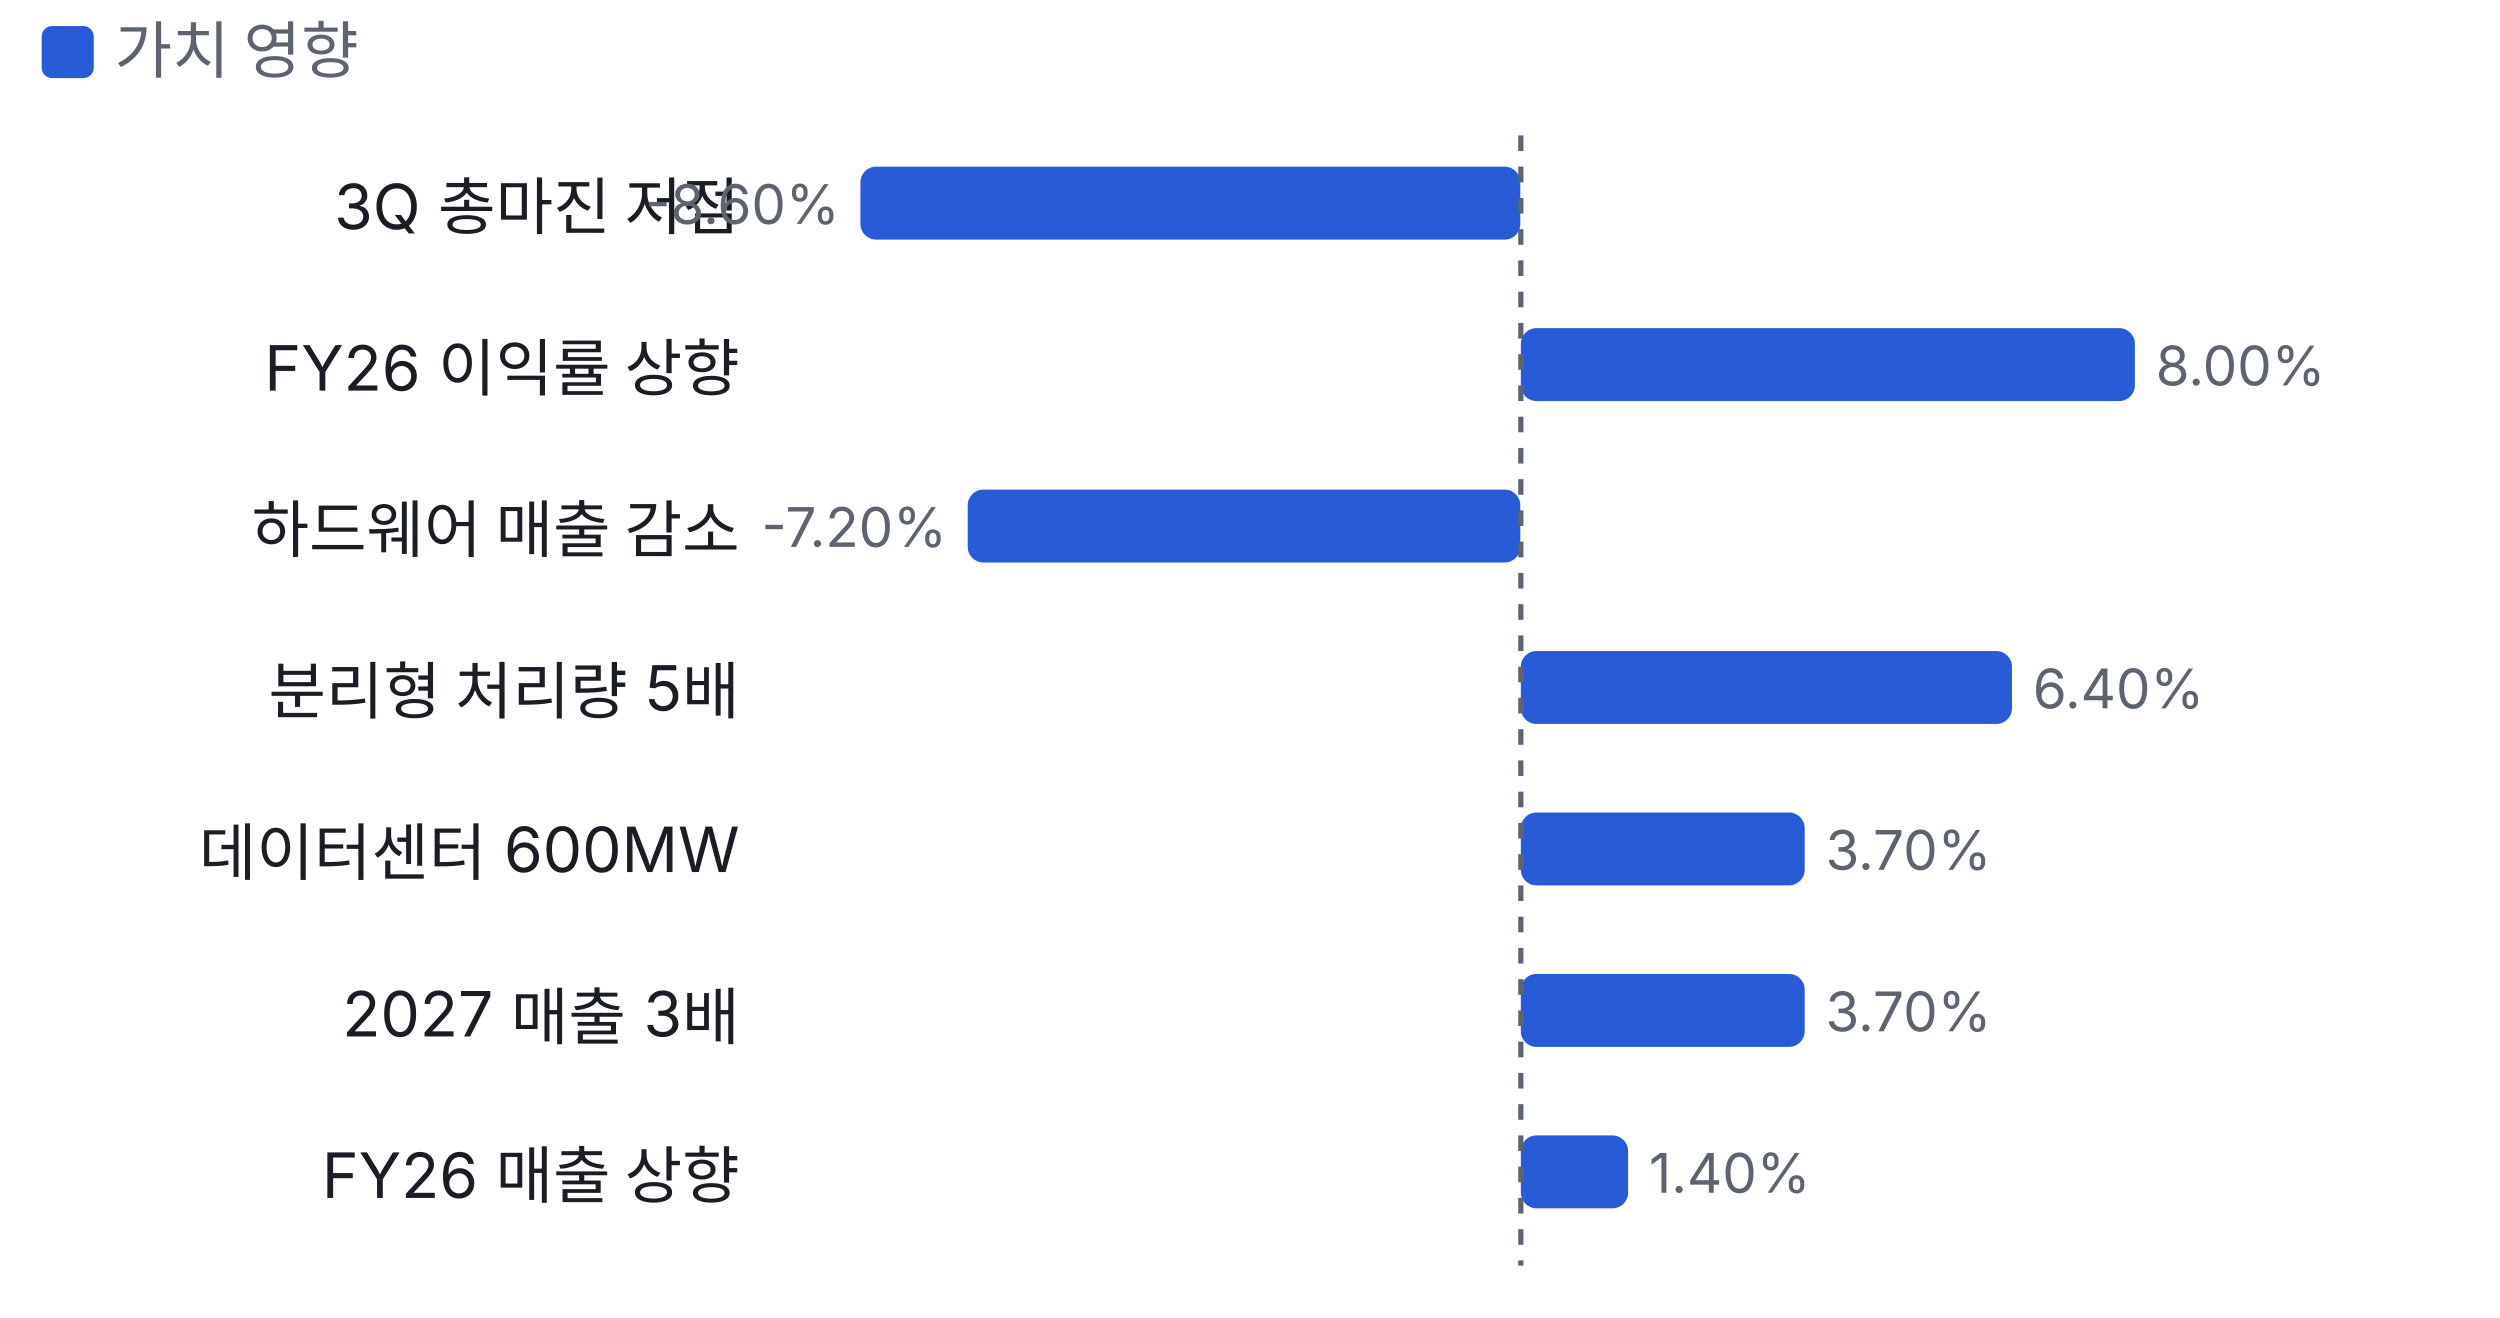
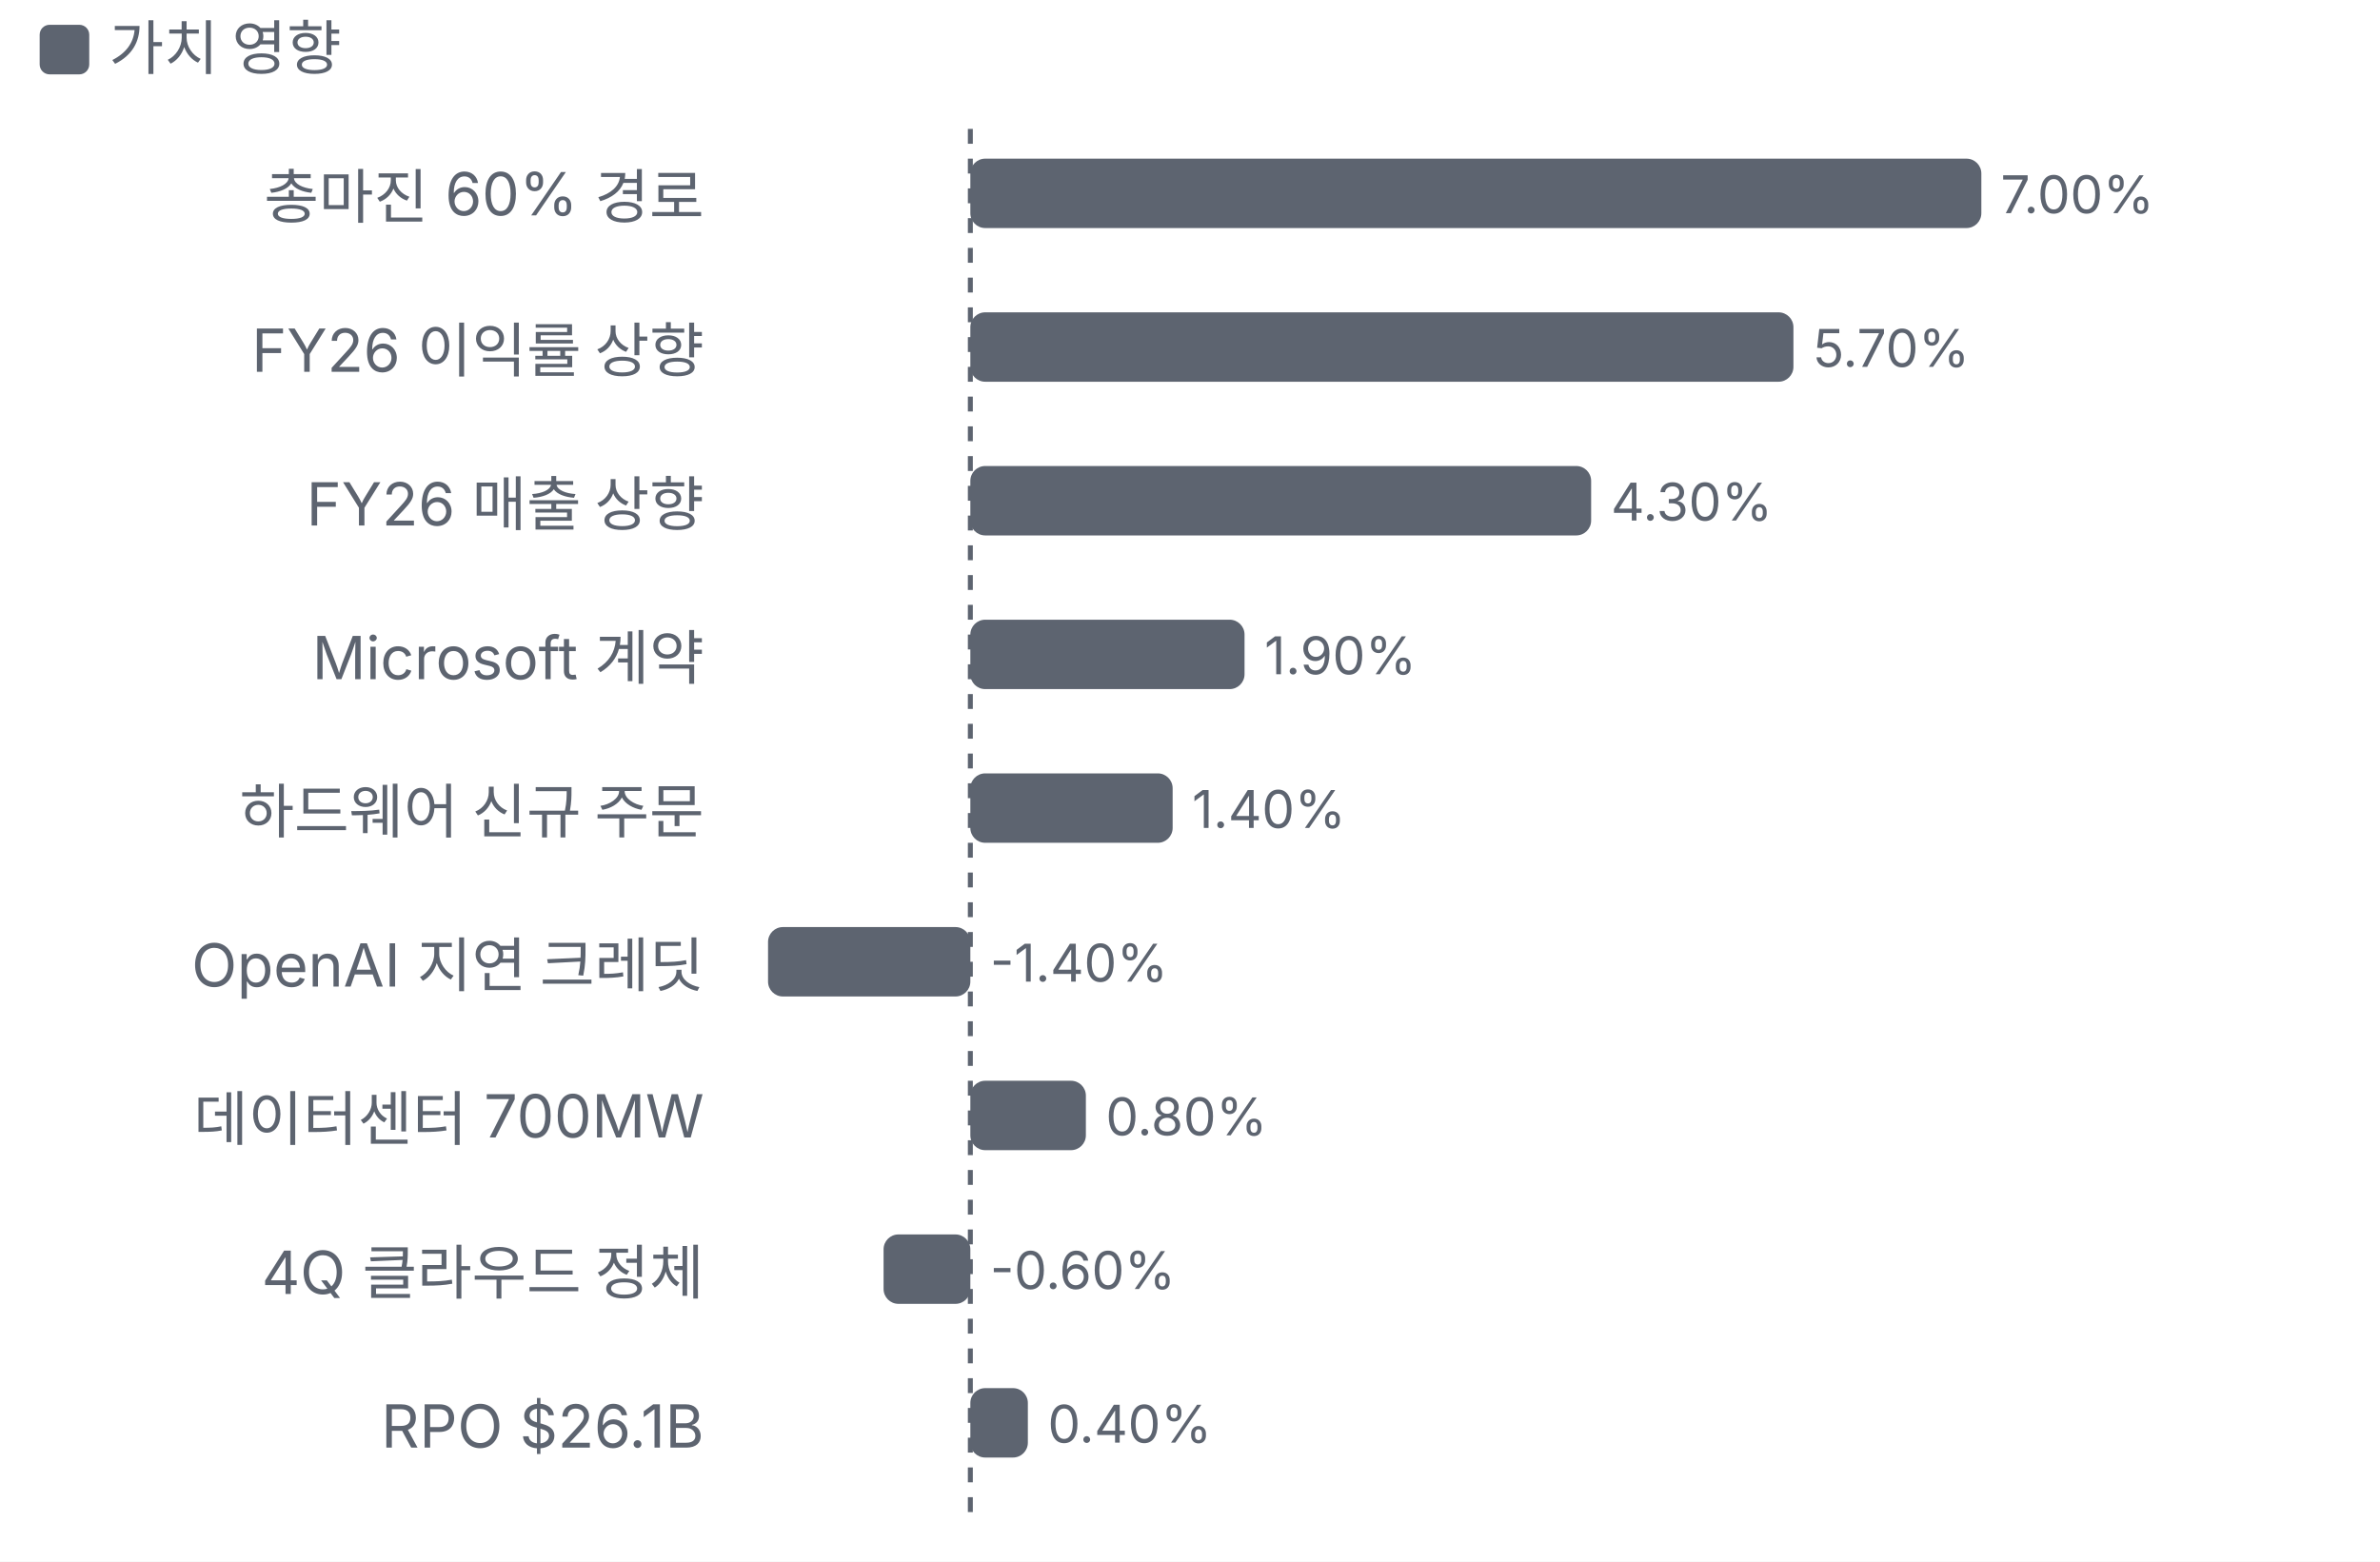
- <svg xmlns="http://www.w3.org/2000/svg" viewBox="0 0 480 253" width="480" height="253">
+ <svg xmlns="http://www.w3.org/2000/svg" viewBox="0 0 480 315" width="480" height="315">
  <style>text{fill:#5d6470;font-size:10.5px;font-family:-apple-system,'Apple SD Gothic Neo','Malgun Gothic',sans-serif}</style>
  <rect width="100%" height="100%" fill="#ffffff" />
-   <rect x="8" y="5" width="10" height="10" rx="2" fill="#2a5bd7" />
+   <rect x="8" y="5" width="10" height="10" rx="2" fill="#5d6470" />
  <text x="22" y="14" style="font-size:12px">가치 영향</text>
  <g transform="translate(0,22)">
-     <text x="142" y="22" text-anchor="end" style="fill:#1a1d23;font-size:12px">
-       <tspan x="142" dy="0">3Q 총마진 저점</tspan>
+     <text x="142" y="22" text-anchor="end" style="fill:#5d6470;font-size:12px">
+       <tspan x="142" dy="0">총마진 60% 경로</tspan>
    </text>
-     <rect x="165.2" y="10" width="126.7" height="14" rx="3" fill="#2a5bd7" />
-     <text x="161.2" y="21" text-anchor="end">-8.60%</text>
-     <text x="142" y="53" text-anchor="end" style="fill:#1a1d23;font-size:12px">
+     <rect x="195.7" y="10" width="203.9" height="14" rx="3" fill="#5d6470" />
+     <text x="403.5" y="21">7.00%</text>
+     <text x="142" y="53" text-anchor="end" style="fill:#5d6470;font-size:12px">
      <tspan x="142" dy="0">FY26 이익률 상향</tspan>
    </text>
-     <rect x="292.0" y="41" width="117.9" height="14" rx="3" fill="#2a5bd7" />
-     <text x="413.9" y="52">8.00%</text>
-     <text x="142" y="84" text-anchor="end" style="fill:#1a1d23;font-size:12px">
-       <tspan x="142" dy="0">하드웨어 매출 감소</tspan>
-     </text>
-     <rect x="185.8" y="72" width="106.1" height="14" rx="3" fill="#2a5bd7" />
-     <text x="181.8" y="83" text-anchor="end">-7.20%</text>
-     <text x="142" y="115" text-anchor="end" style="fill:#1a1d23;font-size:12px">
-       <tspan x="142" dy="0">분리형 처리량 5배</tspan>
-     </text>
-     <rect x="292.0" y="103" width="94.3" height="14" rx="3" fill="#2a5bd7" />
-     <text x="390.3" y="114">6.40%</text>
-     <text x="142" y="146" text-anchor="end" style="fill:#1a1d23;font-size:12px">
-       <tspan x="142" dy="0">데이터센터 600MW</tspan>
-     </text>
-     <rect x="292.0" y="134" width="54.5" height="14" rx="3" fill="#2a5bd7" />
-     <text x="350.5" y="145">3.70%</text>
-     <text x="142" y="177" text-anchor="end" style="fill:#1a1d23;font-size:12px">
-       <tspan x="142" dy="0">2027 매출 3배</tspan>
-     </text>
-     <rect x="292.0" y="165" width="54.5" height="14" rx="3" fill="#2a5bd7" />
-     <text x="350.5" y="176">3.70%</text>
-     <text x="142" y="208" text-anchor="end" style="fill:#1a1d23;font-size:12px">
+     <rect x="195.7" y="41" width="166.0" height="14" rx="3" fill="#5d6470" />
+     <text x="365.7" y="52">5.70%</text>
+     <text x="142" y="84" text-anchor="end" style="fill:#5d6470;font-size:12px">
      <tspan x="142" dy="0">FY26 매출 상향</tspan>
    </text>
-     <rect x="292.0" y="196" width="20.6" height="14" rx="3" fill="#2a5bd7" />
-     <text x="316.6" y="207">1.40%</text>
-     <line x1="292.0" x2="292.0" y1="4" y2="221" stroke="#5d6470" stroke-dasharray="3 3" />
+     <rect x="195.7" y="72" width="125.2" height="14" rx="3" fill="#5d6470" />
+     <text x="324.9" y="83">4.30%</text>
+     <text x="142" y="115" text-anchor="end" style="fill:#5d6470;font-size:12px">
+       <tspan x="142" dy="0">Microsoft 계약</tspan>
+     </text>
+     <rect x="195.7" y="103" width="55.3" height="14" rx="3" fill="#5d6470" />
+     <text x="255.0" y="114">1.90%</text>
+     <text x="142" y="146" text-anchor="end" style="fill:#5d6470;font-size:12px">
+       <tspan x="142" dy="0">하드웨어 신규 주문</tspan>
+     </text>
+     <rect x="195.7" y="134" width="40.8" height="14" rx="3" fill="#5d6470" />
+     <text x="240.4" y="145">1.40%</text>
+     <text x="142" y="177" text-anchor="end" style="fill:#5d6470;font-size:12px">
+       <tspan x="142" dy="0">OpenAI 지연 크레딧</tspan>
+     </text>
+     <rect x="154.9" y="165" width="40.8" height="14" rx="3" fill="#5d6470" />
+     <text x="199.7" y="176">-1.40%</text>
+     <text x="142" y="208" text-anchor="end" style="fill:#5d6470;font-size:12px">
+       <tspan x="142" dy="0">데이터센터 700MW</tspan>
+     </text>
+     <rect x="195.7" y="196" width="23.3" height="14" rx="3" fill="#5d6470" />
+     <text x="223.0" y="207">0.80%</text>
+     <text x="142" y="239" text-anchor="end" style="fill:#5d6470;font-size:12px">
+       <tspan x="142" dy="0">4Q 클라우드 정체</tspan>
+     </text>
+     <rect x="178.2" y="227" width="17.5" height="14" rx="3" fill="#5d6470" />
+     <text x="199.7" y="238">-0.60%</text>
+     <text x="142" y="270" text-anchor="end" style="fill:#5d6470;font-size:12px">
+       <tspan x="142" dy="0">RPO $26.1B</tspan>
+     </text>
+     <rect x="195.7" y="258" width="11.6" height="14" rx="3" fill="#5d6470" />
+     <text x="211.3" y="269">0.40%</text>
+     <line x1="195.7" x2="195.7" y1="4" y2="283" stroke="#5d6470" stroke-dasharray="3 3" />
  </g>
</svg>
